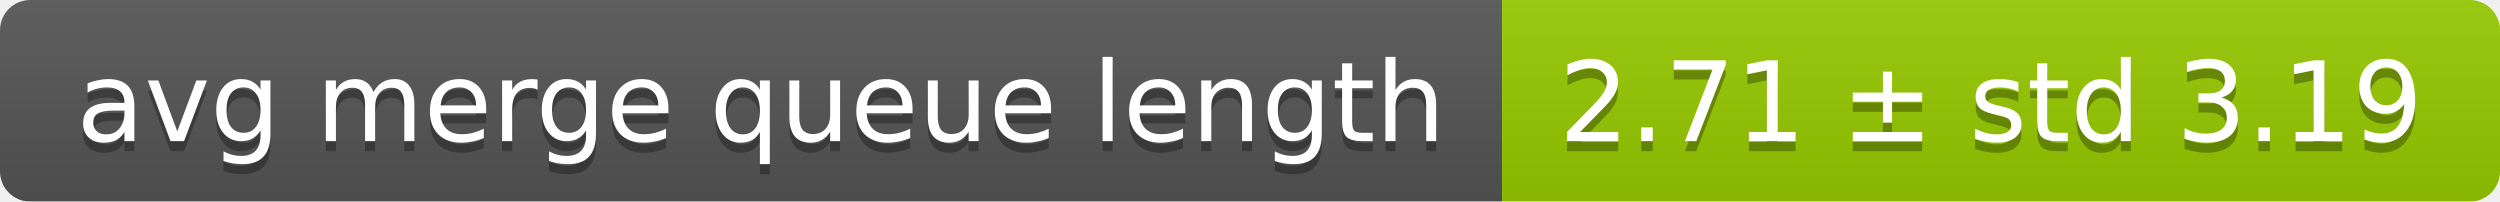
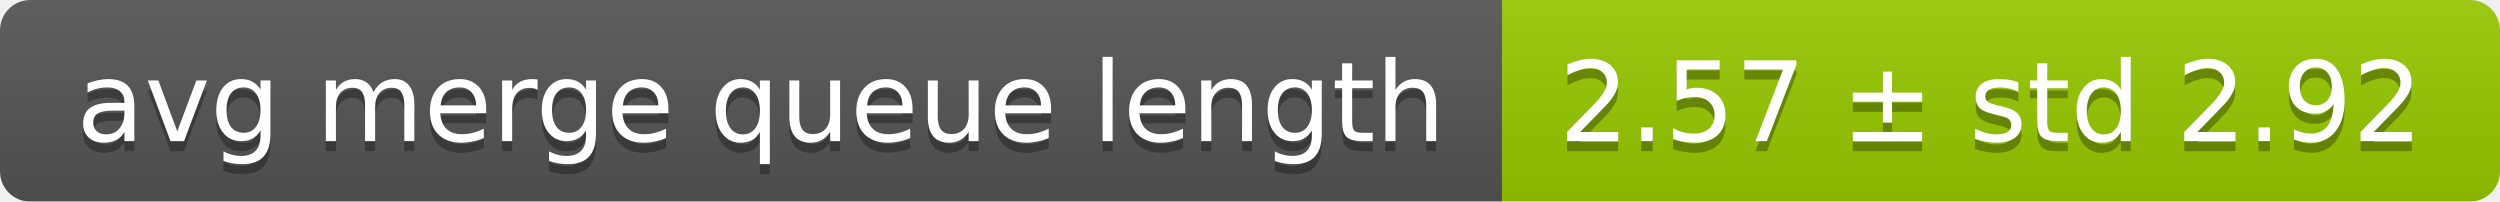
<svg xmlns="http://www.w3.org/2000/svg" width="248" height="20">
  <linearGradient id="smooth" x2="0" y2="100%">
    <stop offset="0" stop-color="#bbb" stop-opacity=".1" />
    <stop offset="1" stop-opacity=".1" />
  </linearGradient>
  <mask id="round">
    <rect width="248" height="20" rx="3" fill="#fff" />
  </mask>
  <g mask="url(#round)">
    <rect width="149" height="20" fill="#555" />
    <rect x="149" width="99" height="20" fill="#97ca00" />
    <rect width="248" height="20" fill="url(#smooth)" />
  </g>
  <g fill="#fff" text-anchor="middle" font-family="DejaVu Sans,Verdana,Geneva,sans-serif" font-size="11">
    <text x="75.5" y="15" fill="#010101" fill-opacity=".3">avg merge queue length</text>
    <text x="75.5" y="14">avg merge queue length</text>
-     <text x="197.5" y="15" fill="#010101" fill-opacity=".3">2.71 ± std 3.19</text>
-     <text x="197.5" y="14">2.71 ± std 3.19</text>
+     <text x="197.5" y="15" fill="#010101" fill-opacity=".3">2.57 ± std 2.92</text>
+     <text x="197.5" y="14">2.57 ± std 2.92</text>
  </g>
</svg>
